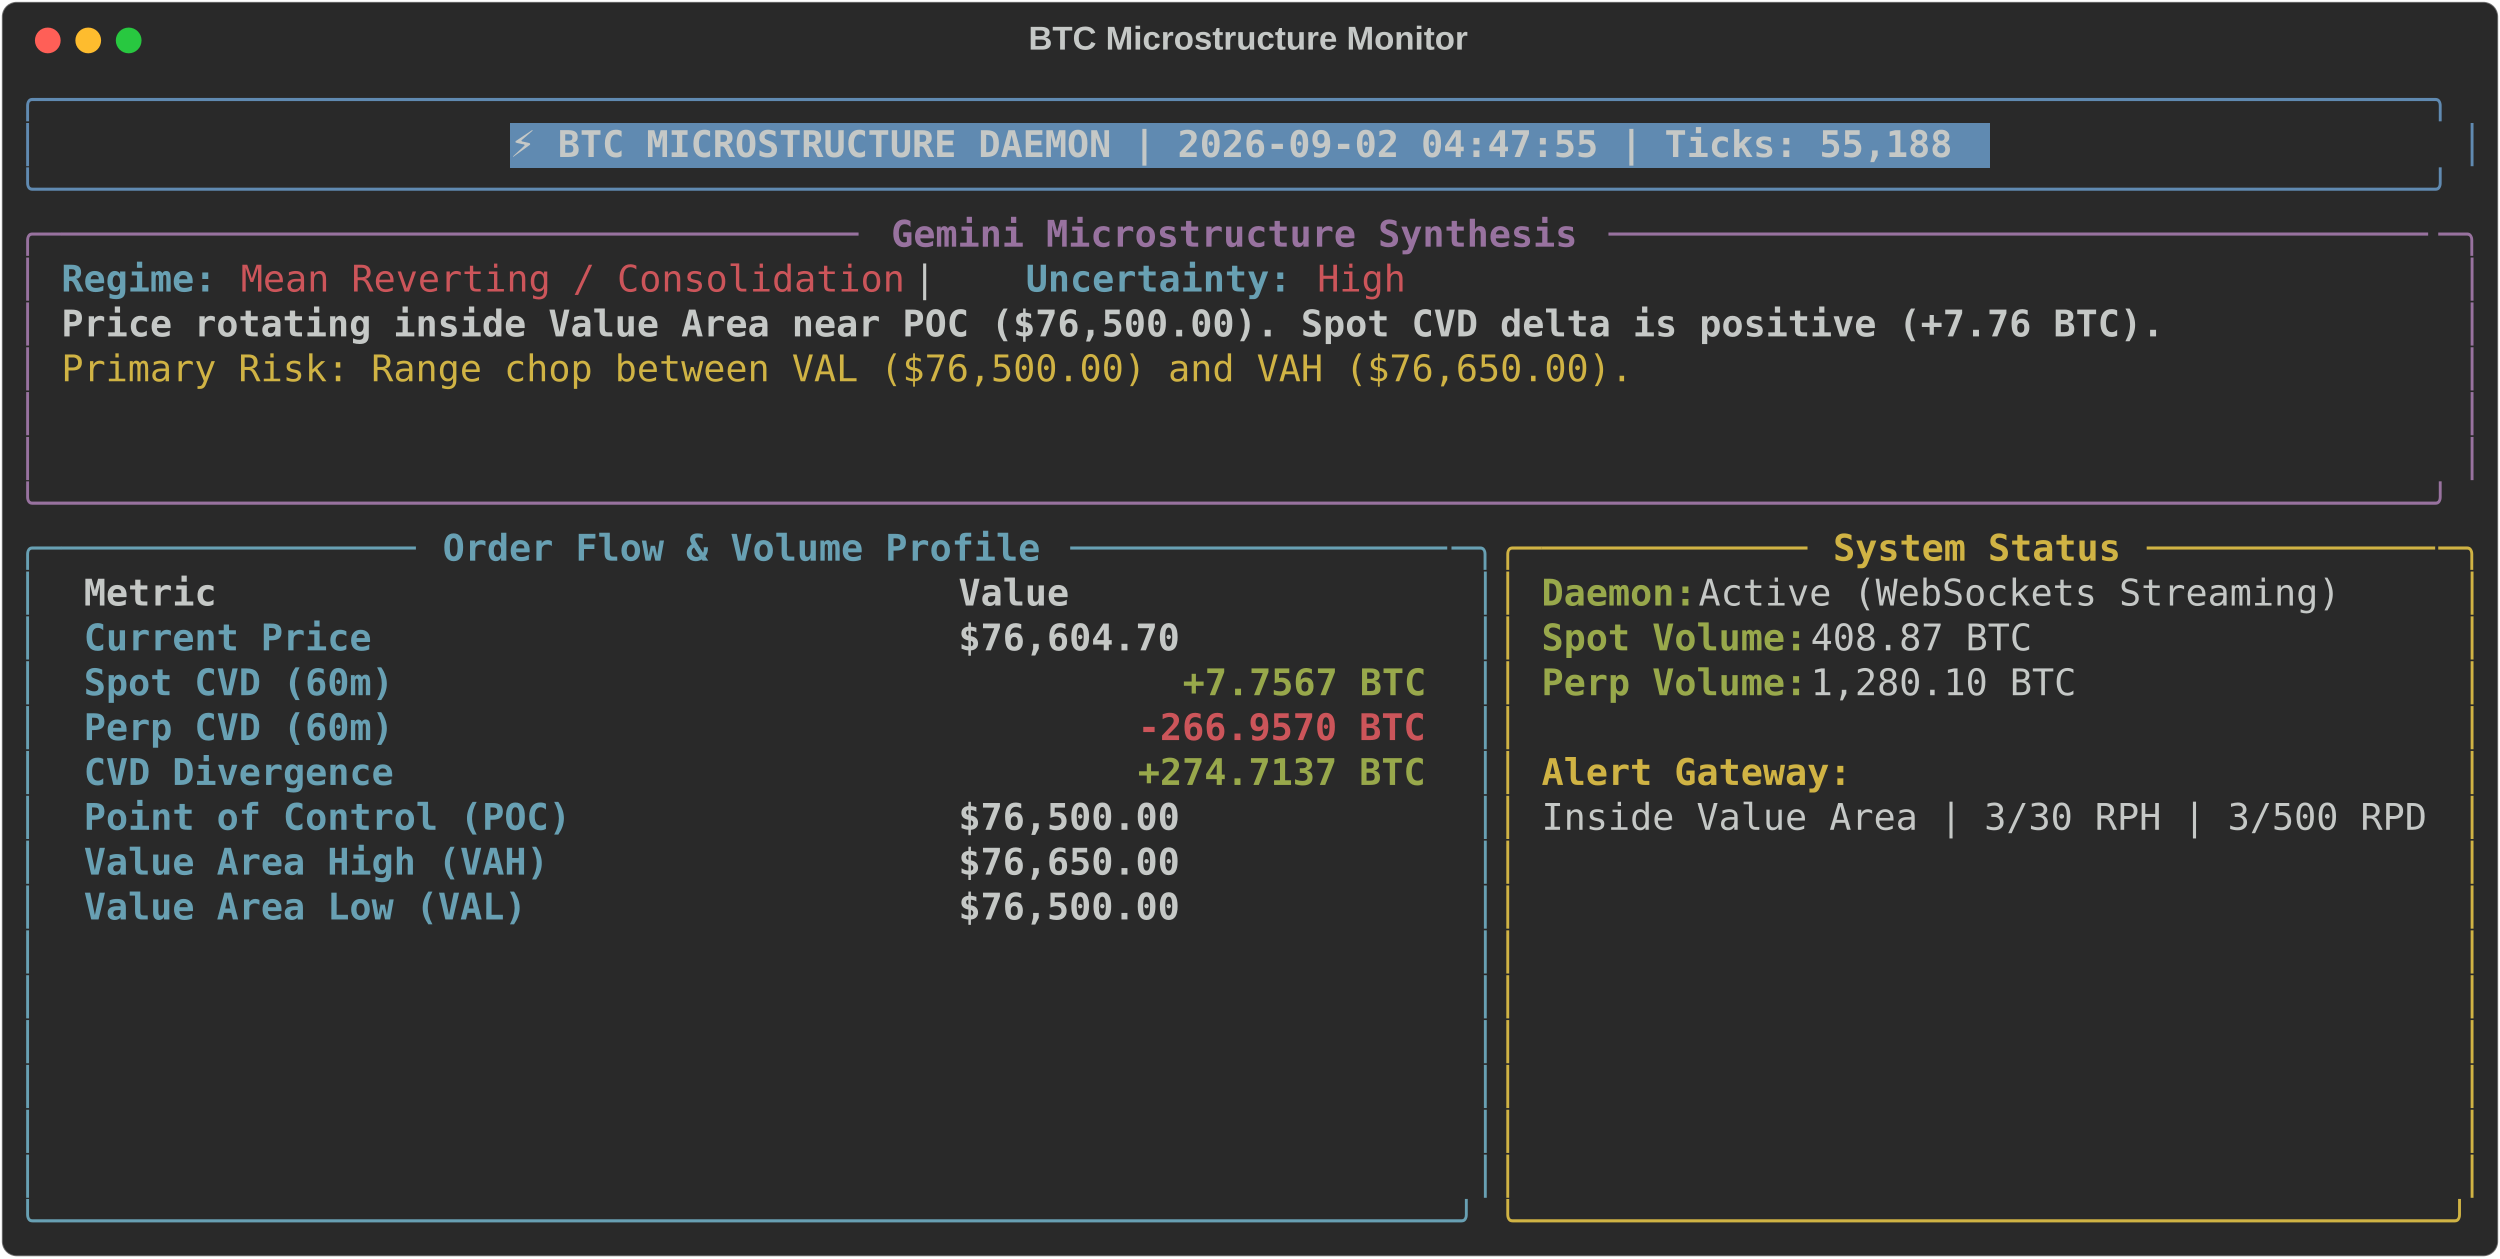
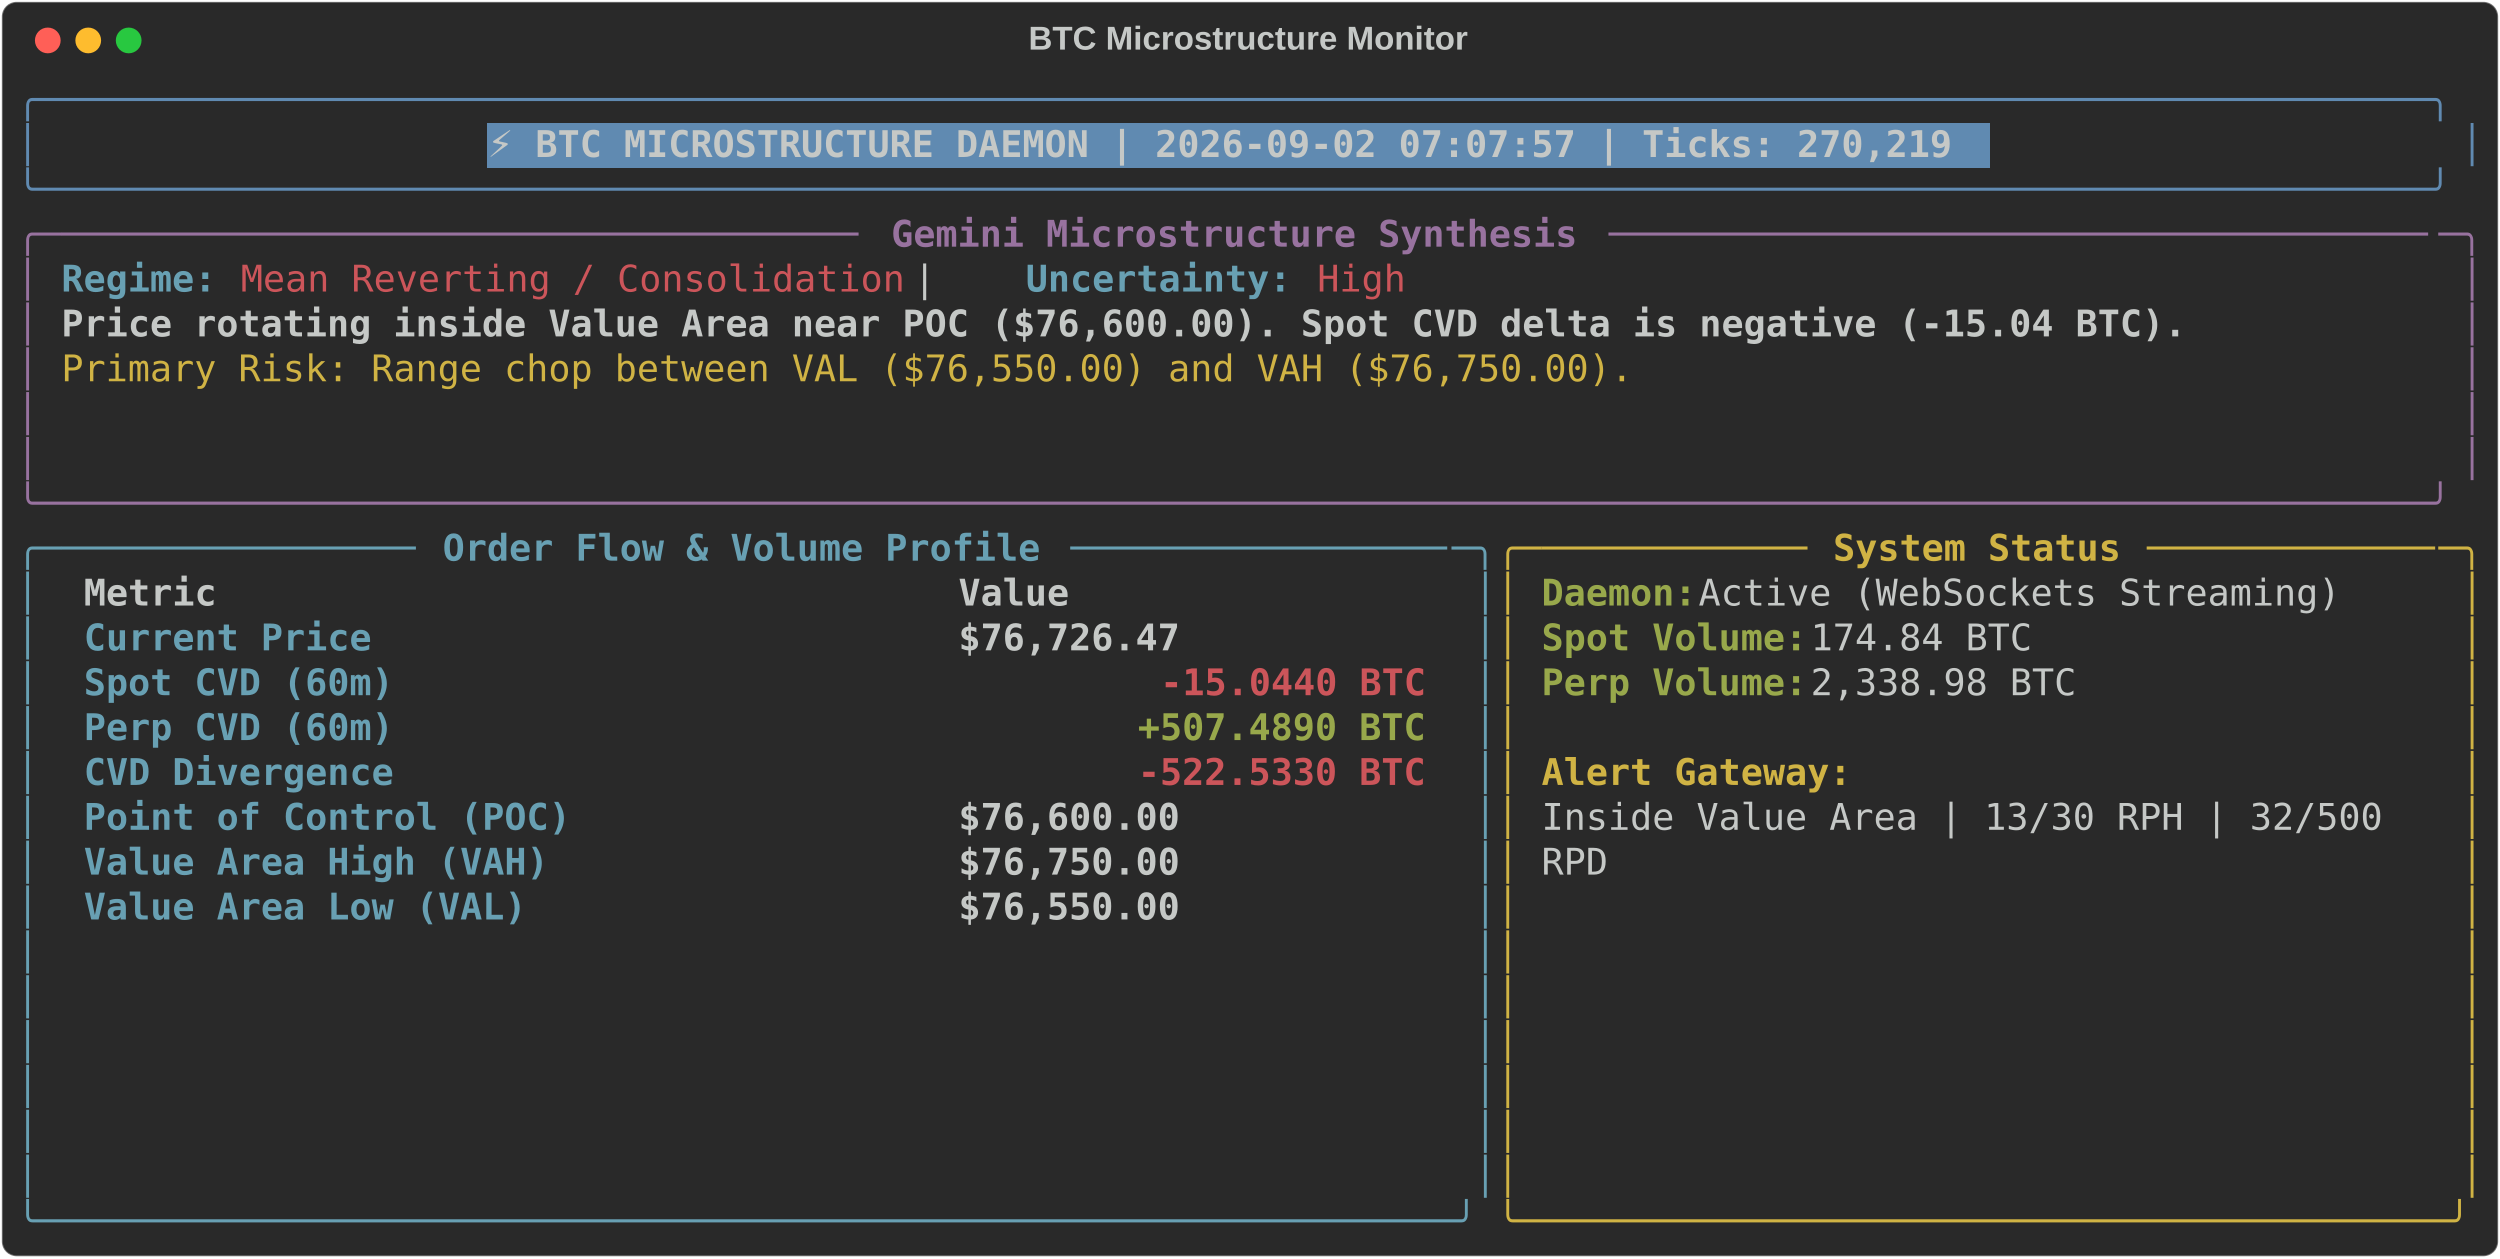
<svg xmlns="http://www.w3.org/2000/svg" class="rich-terminal" viewBox="0 0 1360 684.4">
  <style>

    @font-face {
        font-family: "Fira Code";
        src: local("FiraCode-Regular"),
                url("https://cdnjs.cloudflare.com/ajax/libs/firacode/6.2.0/woff2/FiraCode-Regular.woff2") format("woff2"),
                url("https://cdnjs.cloudflare.com/ajax/libs/firacode/6.2.0/woff/FiraCode-Regular.woff") format("woff");
        font-style: normal;
        font-weight: 400;
    }
    @font-face {
        font-family: "Fira Code";
        src: local("FiraCode-Bold"),
                url("https://cdnjs.cloudflare.com/ajax/libs/firacode/6.2.0/woff2/FiraCode-Bold.woff2") format("woff2"),
                url("https://cdnjs.cloudflare.com/ajax/libs/firacode/6.2.0/woff/FiraCode-Bold.woff") format("woff");
        font-style: bold;
        font-weight: 700;
    }

-     .terminal-3076212656-matrix {
+     .terminal-2983613259-matrix {
        font-family: Fira Code, monospace;
        font-size: 20px;
        line-height: 24.4px;
        font-variant-east-asian: full-width;
    }

-     .terminal-3076212656-title {
+     .terminal-2983613259-title {
        font-size: 18px;
        font-weight: bold;
        font-family: arial;
    }

-     .terminal-3076212656-r1 { fill: #608ab1 }
- .terminal-3076212656-r2 { fill: #c5c8c6 }
- .terminal-3076212656-r3 { fill: #c5c8c6;font-weight: bold }
- .terminal-3076212656-r4 { fill: #98729f }
- .terminal-3076212656-r5 { fill: #98729f;font-weight: bold }
- .terminal-3076212656-r6 { fill: #68a0b3;font-weight: bold }
- .terminal-3076212656-r7 { fill: #cc555a }
- .terminal-3076212656-r8 { fill: #d0b344 }
- .terminal-3076212656-r9 { fill: #68a0b3 }
- .terminal-3076212656-r10 { fill: #d0b344;font-weight: bold }
- .terminal-3076212656-r11 { fill: #98a84b;font-weight: bold }
- .terminal-3076212656-r12 { fill: #cc555a;font-weight: bold }
+     .terminal-2983613259-r1 { fill: #608ab1 }
+ .terminal-2983613259-r2 { fill: #c5c8c6 }
+ .terminal-2983613259-r3 { fill: #c5c8c6;font-weight: bold }
+ .terminal-2983613259-r4 { fill: #98729f }
+ .terminal-2983613259-r5 { fill: #98729f;font-weight: bold }
+ .terminal-2983613259-r6 { fill: #68a0b3;font-weight: bold }
+ .terminal-2983613259-r7 { fill: #cc555a }
+ .terminal-2983613259-r8 { fill: #d0b344 }
+ .terminal-2983613259-r9 { fill: #68a0b3 }
+ .terminal-2983613259-r10 { fill: #d0b344;font-weight: bold }
+ .terminal-2983613259-r11 { fill: #98a84b;font-weight: bold }
+ .terminal-2983613259-r12 { fill: #cc555a;font-weight: bold }
    </style>
  <defs>
-     <clipPath id="terminal-3076212656-clip-terminal">
+     <clipPath id="terminal-2983613259-clip-terminal">
      <rect x="0" y="0" width="1341.0" height="633.4" />
    </clipPath>
-     <clipPath id="terminal-3076212656-line-0">
+     <clipPath id="terminal-2983613259-line-0">
      <rect x="0" y="1.5" width="1342" height="24.65" />
    </clipPath>
-     <clipPath id="terminal-3076212656-line-1">
+     <clipPath id="terminal-2983613259-line-1">
      <rect x="0" y="25.9" width="1342" height="24.65" />
    </clipPath>
-     <clipPath id="terminal-3076212656-line-2">
+     <clipPath id="terminal-2983613259-line-2">
      <rect x="0" y="50.3" width="1342" height="24.65" />
    </clipPath>
-     <clipPath id="terminal-3076212656-line-3">
+     <clipPath id="terminal-2983613259-line-3">
      <rect x="0" y="74.7" width="1342" height="24.65" />
    </clipPath>
-     <clipPath id="terminal-3076212656-line-4">
+     <clipPath id="terminal-2983613259-line-4">
      <rect x="0" y="99.1" width="1342" height="24.65" />
    </clipPath>
-     <clipPath id="terminal-3076212656-line-5">
+     <clipPath id="terminal-2983613259-line-5">
      <rect x="0" y="123.5" width="1342" height="24.65" />
    </clipPath>
-     <clipPath id="terminal-3076212656-line-6">
+     <clipPath id="terminal-2983613259-line-6">
      <rect x="0" y="147.9" width="1342" height="24.65" />
    </clipPath>
-     <clipPath id="terminal-3076212656-line-7">
+     <clipPath id="terminal-2983613259-line-7">
      <rect x="0" y="172.3" width="1342" height="24.65" />
    </clipPath>
-     <clipPath id="terminal-3076212656-line-8">
+     <clipPath id="terminal-2983613259-line-8">
      <rect x="0" y="196.7" width="1342" height="24.65" />
    </clipPath>
-     <clipPath id="terminal-3076212656-line-9">
+     <clipPath id="terminal-2983613259-line-9">
      <rect x="0" y="221.1" width="1342" height="24.65" />
    </clipPath>
-     <clipPath id="terminal-3076212656-line-10">
+     <clipPath id="terminal-2983613259-line-10">
      <rect x="0" y="245.5" width="1342" height="24.65" />
    </clipPath>
-     <clipPath id="terminal-3076212656-line-11">
+     <clipPath id="terminal-2983613259-line-11">
      <rect x="0" y="269.9" width="1342" height="24.65" />
    </clipPath>
-     <clipPath id="terminal-3076212656-line-12">
+     <clipPath id="terminal-2983613259-line-12">
      <rect x="0" y="294.3" width="1342" height="24.65" />
    </clipPath>
-     <clipPath id="terminal-3076212656-line-13">
+     <clipPath id="terminal-2983613259-line-13">
      <rect x="0" y="318.7" width="1342" height="24.65" />
    </clipPath>
-     <clipPath id="terminal-3076212656-line-14">
+     <clipPath id="terminal-2983613259-line-14">
      <rect x="0" y="343.1" width="1342" height="24.65" />
    </clipPath>
-     <clipPath id="terminal-3076212656-line-15">
+     <clipPath id="terminal-2983613259-line-15">
      <rect x="0" y="367.5" width="1342" height="24.65" />
    </clipPath>
-     <clipPath id="terminal-3076212656-line-16">
+     <clipPath id="terminal-2983613259-line-16">
      <rect x="0" y="391.9" width="1342" height="24.65" />
    </clipPath>
-     <clipPath id="terminal-3076212656-line-17">
+     <clipPath id="terminal-2983613259-line-17">
      <rect x="0" y="416.3" width="1342" height="24.65" />
    </clipPath>
-     <clipPath id="terminal-3076212656-line-18">
+     <clipPath id="terminal-2983613259-line-18">
      <rect x="0" y="440.7" width="1342" height="24.65" />
    </clipPath>
-     <clipPath id="terminal-3076212656-line-19">
+     <clipPath id="terminal-2983613259-line-19">
      <rect x="0" y="465.1" width="1342" height="24.65" />
    </clipPath>
-     <clipPath id="terminal-3076212656-line-20">
+     <clipPath id="terminal-2983613259-line-20">
      <rect x="0" y="489.5" width="1342" height="24.65" />
    </clipPath>
-     <clipPath id="terminal-3076212656-line-21">
+     <clipPath id="terminal-2983613259-line-21">
      <rect x="0" y="513.9" width="1342" height="24.65" />
    </clipPath>
-     <clipPath id="terminal-3076212656-line-22">
+     <clipPath id="terminal-2983613259-line-22">
      <rect x="0" y="538.3" width="1342" height="24.65" />
    </clipPath>
-     <clipPath id="terminal-3076212656-line-23">
+     <clipPath id="terminal-2983613259-line-23">
      <rect x="0" y="562.7" width="1342" height="24.65" />
    </clipPath>
-     <clipPath id="terminal-3076212656-line-24">
+     <clipPath id="terminal-2983613259-line-24">
      <rect x="0" y="587.1" width="1342" height="24.65" />
    </clipPath>
  </defs>
  <rect fill="#292929" stroke="rgba(255,255,255,0.35)" stroke-width="1" x="1" y="1" width="1358" height="682.4" rx="8" />
-   <text class="terminal-3076212656-title" fill="#c5c8c6" text-anchor="middle" x="679" y="27">BTC Microstructure Monitor</text>
+   <text class="terminal-2983613259-title" fill="#c5c8c6" text-anchor="middle" x="679" y="27">BTC Microstructure Monitor</text>
  <g transform="translate(26,22)">
    <circle cx="0" cy="0" r="7" fill="#ff5f57" />
    <circle cx="22" cy="0" r="7" fill="#febc2e" />
    <circle cx="44" cy="0" r="7" fill="#28c840" />
  </g>
-   <g transform="translate(9, 41)" clip-path="url(#terminal-3076212656-clip-terminal)">
-     <rect fill="#608ab1" x="268.4" y="25.9" width="805.2" height="24.65" shape-rendering="crispEdges" />
-     <g class="terminal-3076212656-matrix">
-       <text class="terminal-3076212656-r1" x="0" y="20" textLength="1342" clip-path="url(#terminal-3076212656-line-0)">╭────────────────────────────────────────────────────────────────────────────────────────────────────────────╮</text>
-       <text class="terminal-3076212656-r2" x="1342" y="20" textLength="12.2" clip-path="url(#terminal-3076212656-line-0)">
- </text>
-       <text class="terminal-3076212656-r1" x="0" y="44.4" textLength="12.2" clip-path="url(#terminal-3076212656-line-1)">│</text>
-       <text class="terminal-3076212656-r3" x="268.4" y="44.4" textLength="793" clip-path="url(#terminal-3076212656-line-1)">⚡ BTC MICROSTRUCTURE DAEMON | 2026-09-02 04:47:55 | Ticks: 55,188</text>
-       <text class="terminal-3076212656-r1" x="1329.8" y="44.4" textLength="12.2" clip-path="url(#terminal-3076212656-line-1)">│</text>
-       <text class="terminal-3076212656-r2" x="1342" y="44.4" textLength="12.2" clip-path="url(#terminal-3076212656-line-1)">
- </text>
-       <text class="terminal-3076212656-r1" x="0" y="68.8" textLength="1342" clip-path="url(#terminal-3076212656-line-2)">╰────────────────────────────────────────────────────────────────────────────────────────────────────────────╯</text>
-       <text class="terminal-3076212656-r2" x="1342" y="68.8" textLength="12.2" clip-path="url(#terminal-3076212656-line-2)">
- </text>
-       <text class="terminal-3076212656-r4" x="0" y="93.2" textLength="24.4" clip-path="url(#terminal-3076212656-line-3)">╭─</text>
-       <text class="terminal-3076212656-r4" x="24.4" y="93.2" textLength="439.2" clip-path="url(#terminal-3076212656-line-3)">────────────────────────────────────</text>
-       <text class="terminal-3076212656-r5" x="475.8" y="93.2" textLength="378.2" clip-path="url(#terminal-3076212656-line-3)">Gemini Microstructure Synthesis</text>
-       <text class="terminal-3076212656-r4" x="866.2" y="93.2" textLength="451.4" clip-path="url(#terminal-3076212656-line-3)">─────────────────────────────────────</text>
-       <text class="terminal-3076212656-r4" x="1317.6" y="93.2" textLength="24.4" clip-path="url(#terminal-3076212656-line-3)">─╮</text>
-       <text class="terminal-3076212656-r2" x="1342" y="93.2" textLength="12.2" clip-path="url(#terminal-3076212656-line-3)">
- </text>
-       <text class="terminal-3076212656-r4" x="0" y="117.6" textLength="12.2" clip-path="url(#terminal-3076212656-line-4)">│</text>
-       <text class="terminal-3076212656-r6" x="24.4" y="117.6" textLength="85.4" clip-path="url(#terminal-3076212656-line-4)">Regime:</text>
-       <text class="terminal-3076212656-r7" x="122" y="117.6" textLength="366" clip-path="url(#terminal-3076212656-line-4)">Mean Reverting / Consolidation</text>
-       <text class="terminal-3076212656-r2" x="488" y="117.6" textLength="61" clip-path="url(#terminal-3076212656-line-4)">  |  </text>
-       <text class="terminal-3076212656-r6" x="549" y="117.6" textLength="146.4" clip-path="url(#terminal-3076212656-line-4)">Uncertainty:</text>
-       <text class="terminal-3076212656-r7" x="707.6" y="117.6" textLength="48.8" clip-path="url(#terminal-3076212656-line-4)">High</text>
-       <text class="terminal-3076212656-r4" x="1329.8" y="117.6" textLength="12.2" clip-path="url(#terminal-3076212656-line-4)">│</text>
-       <text class="terminal-3076212656-r2" x="1342" y="117.6" textLength="12.2" clip-path="url(#terminal-3076212656-line-4)">
- </text>
-       <text class="terminal-3076212656-r4" x="0" y="142" textLength="12.2" clip-path="url(#terminal-3076212656-line-5)">│</text>
-       <text class="terminal-3076212656-r3" x="24.4" y="142" textLength="1159" clip-path="url(#terminal-3076212656-line-5)">Price rotating inside Value Area near POC ($76,500.00). Spot CVD delta is positive (+7.76 BTC).</text>
-       <text class="terminal-3076212656-r4" x="1329.8" y="142" textLength="12.2" clip-path="url(#terminal-3076212656-line-5)">│</text>
-       <text class="terminal-3076212656-r2" x="1342" y="142" textLength="12.2" clip-path="url(#terminal-3076212656-line-5)">
- </text>
-       <text class="terminal-3076212656-r4" x="0" y="166.4" textLength="12.2" clip-path="url(#terminal-3076212656-line-6)">│</text>
-       <text class="terminal-3076212656-r8" x="24.4" y="166.4" textLength="866.2" clip-path="url(#terminal-3076212656-line-6)">Primary Risk: Range chop between VAL ($76,500.00) and VAH ($76,650.00).</text>
-       <text class="terminal-3076212656-r4" x="1329.8" y="166.4" textLength="12.2" clip-path="url(#terminal-3076212656-line-6)">│</text>
-       <text class="terminal-3076212656-r2" x="1342" y="166.4" textLength="12.2" clip-path="url(#terminal-3076212656-line-6)">
- </text>
-       <text class="terminal-3076212656-r4" x="0" y="190.8" textLength="12.2" clip-path="url(#terminal-3076212656-line-7)">│</text>
-       <text class="terminal-3076212656-r4" x="1329.8" y="190.8" textLength="12.2" clip-path="url(#terminal-3076212656-line-7)">│</text>
-       <text class="terminal-3076212656-r2" x="1342" y="190.8" textLength="12.2" clip-path="url(#terminal-3076212656-line-7)">
- </text>
-       <text class="terminal-3076212656-r4" x="0" y="215.2" textLength="12.2" clip-path="url(#terminal-3076212656-line-8)">│</text>
-       <text class="terminal-3076212656-r4" x="1329.8" y="215.2" textLength="12.2" clip-path="url(#terminal-3076212656-line-8)">│</text>
-       <text class="terminal-3076212656-r2" x="1342" y="215.2" textLength="12.2" clip-path="url(#terminal-3076212656-line-8)">
- </text>
-       <text class="terminal-3076212656-r4" x="0" y="239.6" textLength="1342" clip-path="url(#terminal-3076212656-line-9)">╰────────────────────────────────────────────────────────────────────────────────────────────────────────────╯</text>
-       <text class="terminal-3076212656-r2" x="1342" y="239.6" textLength="12.2" clip-path="url(#terminal-3076212656-line-9)">
- </text>
-       <text class="terminal-3076212656-r9" x="0" y="264" textLength="24.4" clip-path="url(#terminal-3076212656-line-10)">╭─</text>
-       <text class="terminal-3076212656-r9" x="24.4" y="264" textLength="195.2" clip-path="url(#terminal-3076212656-line-10)">────────────────</text>
-       <text class="terminal-3076212656-r6" x="231.8" y="264" textLength="329.4" clip-path="url(#terminal-3076212656-line-10)">Order Flow &amp; Volume Profile</text>
-       <text class="terminal-3076212656-r9" x="573.4" y="264" textLength="207.4" clip-path="url(#terminal-3076212656-line-10)">─────────────────</text>
-       <text class="terminal-3076212656-r9" x="780.8" y="264" textLength="24.4" clip-path="url(#terminal-3076212656-line-10)">─╮</text>
-       <text class="terminal-3076212656-r8" x="805.2" y="264" textLength="24.4" clip-path="url(#terminal-3076212656-line-10)">╭─</text>
-       <text class="terminal-3076212656-r8" x="829.6" y="264" textLength="146.4" clip-path="url(#terminal-3076212656-line-10)">────────────</text>
-       <text class="terminal-3076212656-r10" x="988.2" y="264" textLength="158.6" clip-path="url(#terminal-3076212656-line-10)">System Status</text>
-       <text class="terminal-3076212656-r8" x="1159" y="264" textLength="158.6" clip-path="url(#terminal-3076212656-line-10)">─────────────</text>
-       <text class="terminal-3076212656-r8" x="1317.6" y="264" textLength="24.4" clip-path="url(#terminal-3076212656-line-10)">─╮</text>
-       <text class="terminal-3076212656-r2" x="1342" y="264" textLength="12.2" clip-path="url(#terminal-3076212656-line-10)">
- </text>
-       <text class="terminal-3076212656-r9" x="0" y="288.4" textLength="12.2" clip-path="url(#terminal-3076212656-line-11)">│</text>
-       <text class="terminal-3076212656-r3" x="36.6" y="288.4" textLength="451.4" clip-path="url(#terminal-3076212656-line-11)">Metric                               </text>
-       <text class="terminal-3076212656-r3" x="512.4" y="288.4" textLength="256.2" clip-path="url(#terminal-3076212656-line-11)">                Value</text>
-       <text class="terminal-3076212656-r9" x="793" y="288.4" textLength="12.2" clip-path="url(#terminal-3076212656-line-11)">│</text>
-       <text class="terminal-3076212656-r8" x="805.2" y="288.4" textLength="12.2" clip-path="url(#terminal-3076212656-line-11)">│</text>
-       <text class="terminal-3076212656-r11" x="829.6" y="288.4" textLength="85.4" clip-path="url(#terminal-3076212656-line-11)">Daemon:</text>
-       <text class="terminal-3076212656-r2" x="915" y="288.4" textLength="366" clip-path="url(#terminal-3076212656-line-11)"> Active (WebSockets Streaming)</text>
-       <text class="terminal-3076212656-r8" x="1329.8" y="288.4" textLength="12.2" clip-path="url(#terminal-3076212656-line-11)">│</text>
-       <text class="terminal-3076212656-r2" x="1342" y="288.4" textLength="12.2" clip-path="url(#terminal-3076212656-line-11)">
- </text>
-       <text class="terminal-3076212656-r9" x="0" y="312.8" textLength="12.2" clip-path="url(#terminal-3076212656-line-12)">│</text>
-       <text class="terminal-3076212656-r6" x="36.6" y="312.8" textLength="451.4" clip-path="url(#terminal-3076212656-line-12)">Current Price                        </text>
-       <text class="terminal-3076212656-r3" x="512.4" y="312.8" textLength="256.2" clip-path="url(#terminal-3076212656-line-12)">           $76,604.70</text>
-       <text class="terminal-3076212656-r9" x="793" y="312.8" textLength="12.2" clip-path="url(#terminal-3076212656-line-12)">│</text>
-       <text class="terminal-3076212656-r8" x="805.2" y="312.8" textLength="12.2" clip-path="url(#terminal-3076212656-line-12)">│</text>
-       <text class="terminal-3076212656-r11" x="829.6" y="312.8" textLength="146.4" clip-path="url(#terminal-3076212656-line-12)">Spot Volume:</text>
-       <text class="terminal-3076212656-r2" x="976" y="312.8" textLength="134.2" clip-path="url(#terminal-3076212656-line-12)"> 408.87 BTC</text>
-       <text class="terminal-3076212656-r8" x="1329.8" y="312.8" textLength="12.2" clip-path="url(#terminal-3076212656-line-12)">│</text>
-       <text class="terminal-3076212656-r2" x="1342" y="312.8" textLength="12.2" clip-path="url(#terminal-3076212656-line-12)">
- </text>
-       <text class="terminal-3076212656-r9" x="0" y="337.2" textLength="12.2" clip-path="url(#terminal-3076212656-line-13)">│</text>
-       <text class="terminal-3076212656-r6" x="36.6" y="337.2" textLength="451.4" clip-path="url(#terminal-3076212656-line-13)">Spot CVD (60m)                       </text>
-       <text class="terminal-3076212656-r11" x="634.4" y="337.2" textLength="134.2" clip-path="url(#terminal-3076212656-line-13)">+7.7567 BTC</text>
-       <text class="terminal-3076212656-r9" x="793" y="337.2" textLength="12.2" clip-path="url(#terminal-3076212656-line-13)">│</text>
-       <text class="terminal-3076212656-r8" x="805.2" y="337.2" textLength="12.2" clip-path="url(#terminal-3076212656-line-13)">│</text>
-       <text class="terminal-3076212656-r11" x="829.6" y="337.2" textLength="146.4" clip-path="url(#terminal-3076212656-line-13)">Perp Volume:</text>
-       <text class="terminal-3076212656-r2" x="976" y="337.2" textLength="158.6" clip-path="url(#terminal-3076212656-line-13)"> 1,280.10 BTC</text>
-       <text class="terminal-3076212656-r8" x="1329.8" y="337.2" textLength="12.2" clip-path="url(#terminal-3076212656-line-13)">│</text>
-       <text class="terminal-3076212656-r2" x="1342" y="337.2" textLength="12.2" clip-path="url(#terminal-3076212656-line-13)">
- </text>
-       <text class="terminal-3076212656-r9" x="0" y="361.6" textLength="12.2" clip-path="url(#terminal-3076212656-line-14)">│</text>
-       <text class="terminal-3076212656-r6" x="36.6" y="361.6" textLength="451.4" clip-path="url(#terminal-3076212656-line-14)">Perp CVD (60m)                       </text>
-       <text class="terminal-3076212656-r12" x="610" y="361.6" textLength="158.6" clip-path="url(#terminal-3076212656-line-14)">-266.9570 BTC</text>
-       <text class="terminal-3076212656-r9" x="793" y="361.6" textLength="12.2" clip-path="url(#terminal-3076212656-line-14)">│</text>
-       <text class="terminal-3076212656-r8" x="805.2" y="361.6" textLength="12.2" clip-path="url(#terminal-3076212656-line-14)">│</text>
-       <text class="terminal-3076212656-r8" x="1329.8" y="361.6" textLength="12.2" clip-path="url(#terminal-3076212656-line-14)">│</text>
-       <text class="terminal-3076212656-r2" x="1342" y="361.6" textLength="12.2" clip-path="url(#terminal-3076212656-line-14)">
- </text>
-       <text class="terminal-3076212656-r9" x="0" y="386" textLength="12.2" clip-path="url(#terminal-3076212656-line-15)">│</text>
-       <text class="terminal-3076212656-r6" x="36.6" y="386" textLength="451.4" clip-path="url(#terminal-3076212656-line-15)">CVD Divergence                       </text>
-       <text class="terminal-3076212656-r11" x="610" y="386" textLength="158.6" clip-path="url(#terminal-3076212656-line-15)">+274.7137 BTC</text>
-       <text class="terminal-3076212656-r9" x="793" y="386" textLength="12.2" clip-path="url(#terminal-3076212656-line-15)">│</text>
-       <text class="terminal-3076212656-r8" x="805.2" y="386" textLength="12.2" clip-path="url(#terminal-3076212656-line-15)">│</text>
-       <text class="terminal-3076212656-r10" x="829.6" y="386" textLength="170.8" clip-path="url(#terminal-3076212656-line-15)">Alert Gateway:</text>
-       <text class="terminal-3076212656-r8" x="1329.8" y="386" textLength="12.2" clip-path="url(#terminal-3076212656-line-15)">│</text>
-       <text class="terminal-3076212656-r2" x="1342" y="386" textLength="12.2" clip-path="url(#terminal-3076212656-line-15)">
- </text>
-       <text class="terminal-3076212656-r9" x="0" y="410.4" textLength="12.2" clip-path="url(#terminal-3076212656-line-16)">│</text>
-       <text class="terminal-3076212656-r6" x="36.6" y="410.4" textLength="451.4" clip-path="url(#terminal-3076212656-line-16)">Point of Control (POC)               </text>
-       <text class="terminal-3076212656-r3" x="512.4" y="410.4" textLength="256.2" clip-path="url(#terminal-3076212656-line-16)">           $76,500.00</text>
-       <text class="terminal-3076212656-r9" x="793" y="410.4" textLength="12.2" clip-path="url(#terminal-3076212656-line-16)">│</text>
-       <text class="terminal-3076212656-r8" x="805.2" y="410.4" textLength="12.2" clip-path="url(#terminal-3076212656-line-16)">│</text>
-       <text class="terminal-3076212656-r2" x="829.6" y="410.4" textLength="488" clip-path="url(#terminal-3076212656-line-16)">Inside Value Area | 3/30 RPH | 3/500 RPD</text>
-       <text class="terminal-3076212656-r8" x="1329.8" y="410.4" textLength="12.2" clip-path="url(#terminal-3076212656-line-16)">│</text>
-       <text class="terminal-3076212656-r2" x="1342" y="410.4" textLength="12.2" clip-path="url(#terminal-3076212656-line-16)">
- </text>
-       <text class="terminal-3076212656-r9" x="0" y="434.8" textLength="12.2" clip-path="url(#terminal-3076212656-line-17)">│</text>
-       <text class="terminal-3076212656-r6" x="36.6" y="434.8" textLength="451.4" clip-path="url(#terminal-3076212656-line-17)">Value Area High (VAH)                </text>
-       <text class="terminal-3076212656-r3" x="512.4" y="434.8" textLength="256.2" clip-path="url(#terminal-3076212656-line-17)">           $76,650.00</text>
-       <text class="terminal-3076212656-r9" x="793" y="434.8" textLength="12.2" clip-path="url(#terminal-3076212656-line-17)">│</text>
-       <text class="terminal-3076212656-r8" x="805.2" y="434.8" textLength="12.2" clip-path="url(#terminal-3076212656-line-17)">│</text>
-       <text class="terminal-3076212656-r8" x="1329.8" y="434.8" textLength="12.2" clip-path="url(#terminal-3076212656-line-17)">│</text>
-       <text class="terminal-3076212656-r2" x="1342" y="434.8" textLength="12.2" clip-path="url(#terminal-3076212656-line-17)">
- </text>
-       <text class="terminal-3076212656-r9" x="0" y="459.2" textLength="12.2" clip-path="url(#terminal-3076212656-line-18)">│</text>
-       <text class="terminal-3076212656-r6" x="36.6" y="459.2" textLength="451.4" clip-path="url(#terminal-3076212656-line-18)">Value Area Low (VAL)                 </text>
-       <text class="terminal-3076212656-r3" x="512.4" y="459.2" textLength="256.2" clip-path="url(#terminal-3076212656-line-18)">           $76,500.00</text>
-       <text class="terminal-3076212656-r9" x="793" y="459.2" textLength="12.2" clip-path="url(#terminal-3076212656-line-18)">│</text>
-       <text class="terminal-3076212656-r8" x="805.2" y="459.2" textLength="12.2" clip-path="url(#terminal-3076212656-line-18)">│</text>
-       <text class="terminal-3076212656-r8" x="1329.8" y="459.2" textLength="12.2" clip-path="url(#terminal-3076212656-line-18)">│</text>
-       <text class="terminal-3076212656-r2" x="1342" y="459.2" textLength="12.2" clip-path="url(#terminal-3076212656-line-18)">
- </text>
-       <text class="terminal-3076212656-r9" x="0" y="483.6" textLength="12.2" clip-path="url(#terminal-3076212656-line-19)">│</text>
-       <text class="terminal-3076212656-r9" x="793" y="483.6" textLength="12.2" clip-path="url(#terminal-3076212656-line-19)">│</text>
-       <text class="terminal-3076212656-r8" x="805.2" y="483.6" textLength="12.2" clip-path="url(#terminal-3076212656-line-19)">│</text>
-       <text class="terminal-3076212656-r8" x="1329.8" y="483.6" textLength="12.2" clip-path="url(#terminal-3076212656-line-19)">│</text>
-       <text class="terminal-3076212656-r2" x="1342" y="483.6" textLength="12.2" clip-path="url(#terminal-3076212656-line-19)">
- </text>
-       <text class="terminal-3076212656-r9" x="0" y="508" textLength="12.2" clip-path="url(#terminal-3076212656-line-20)">│</text>
-       <text class="terminal-3076212656-r9" x="793" y="508" textLength="12.2" clip-path="url(#terminal-3076212656-line-20)">│</text>
-       <text class="terminal-3076212656-r8" x="805.2" y="508" textLength="12.2" clip-path="url(#terminal-3076212656-line-20)">│</text>
-       <text class="terminal-3076212656-r8" x="1329.8" y="508" textLength="12.2" clip-path="url(#terminal-3076212656-line-20)">│</text>
-       <text class="terminal-3076212656-r2" x="1342" y="508" textLength="12.2" clip-path="url(#terminal-3076212656-line-20)">
- </text>
-       <text class="terminal-3076212656-r9" x="0" y="532.4" textLength="12.2" clip-path="url(#terminal-3076212656-line-21)">│</text>
-       <text class="terminal-3076212656-r9" x="793" y="532.4" textLength="12.2" clip-path="url(#terminal-3076212656-line-21)">│</text>
-       <text class="terminal-3076212656-r8" x="805.2" y="532.4" textLength="12.2" clip-path="url(#terminal-3076212656-line-21)">│</text>
-       <text class="terminal-3076212656-r8" x="1329.8" y="532.4" textLength="12.2" clip-path="url(#terminal-3076212656-line-21)">│</text>
-       <text class="terminal-3076212656-r2" x="1342" y="532.4" textLength="12.2" clip-path="url(#terminal-3076212656-line-21)">
- </text>
-       <text class="terminal-3076212656-r9" x="0" y="556.8" textLength="12.2" clip-path="url(#terminal-3076212656-line-22)">│</text>
-       <text class="terminal-3076212656-r9" x="793" y="556.8" textLength="12.2" clip-path="url(#terminal-3076212656-line-22)">│</text>
-       <text class="terminal-3076212656-r8" x="805.2" y="556.8" textLength="12.2" clip-path="url(#terminal-3076212656-line-22)">│</text>
-       <text class="terminal-3076212656-r8" x="1329.8" y="556.8" textLength="12.2" clip-path="url(#terminal-3076212656-line-22)">│</text>
-       <text class="terminal-3076212656-r2" x="1342" y="556.8" textLength="12.2" clip-path="url(#terminal-3076212656-line-22)">
- </text>
-       <text class="terminal-3076212656-r9" x="0" y="581.2" textLength="12.2" clip-path="url(#terminal-3076212656-line-23)">│</text>
-       <text class="terminal-3076212656-r9" x="793" y="581.2" textLength="12.2" clip-path="url(#terminal-3076212656-line-23)">│</text>
-       <text class="terminal-3076212656-r8" x="805.2" y="581.2" textLength="12.2" clip-path="url(#terminal-3076212656-line-23)">│</text>
-       <text class="terminal-3076212656-r8" x="1329.8" y="581.2" textLength="12.2" clip-path="url(#terminal-3076212656-line-23)">│</text>
-       <text class="terminal-3076212656-r2" x="1342" y="581.2" textLength="12.2" clip-path="url(#terminal-3076212656-line-23)">
- </text>
-       <text class="terminal-3076212656-r9" x="0" y="605.6" textLength="12.2" clip-path="url(#terminal-3076212656-line-24)">│</text>
-       <text class="terminal-3076212656-r9" x="793" y="605.6" textLength="12.2" clip-path="url(#terminal-3076212656-line-24)">│</text>
-       <text class="terminal-3076212656-r8" x="805.2" y="605.6" textLength="12.2" clip-path="url(#terminal-3076212656-line-24)">│</text>
-       <text class="terminal-3076212656-r8" x="1329.8" y="605.6" textLength="12.2" clip-path="url(#terminal-3076212656-line-24)">│</text>
-       <text class="terminal-3076212656-r2" x="1342" y="605.6" textLength="12.2" clip-path="url(#terminal-3076212656-line-24)">
- </text>
-       <text class="terminal-3076212656-r9" x="0" y="630" textLength="805.2" clip-path="url(#terminal-3076212656-line-25)">╰────────────────────────────────────────────────────────────────╯</text>
-       <text class="terminal-3076212656-r8" x="805.2" y="630" textLength="536.8" clip-path="url(#terminal-3076212656-line-25)">╰──────────────────────────────────────────╯</text>
-       <text class="terminal-3076212656-r2" x="1342" y="630" textLength="12.2" clip-path="url(#terminal-3076212656-line-25)">
+   <g transform="translate(9, 41)" clip-path="url(#terminal-2983613259-clip-terminal)">
+     <rect fill="#608ab1" x="256.2" y="25.9" width="817.4" height="24.65" shape-rendering="crispEdges" />
+     <g class="terminal-2983613259-matrix">
+       <text class="terminal-2983613259-r1" x="0" y="20" textLength="1342" clip-path="url(#terminal-2983613259-line-0)">╭────────────────────────────────────────────────────────────────────────────────────────────────────────────╮</text>
+       <text class="terminal-2983613259-r2" x="1342" y="20" textLength="12.2" clip-path="url(#terminal-2983613259-line-0)">
+ </text>
+       <text class="terminal-2983613259-r1" x="0" y="44.4" textLength="12.2" clip-path="url(#terminal-2983613259-line-1)">│</text>
+       <text class="terminal-2983613259-r3" x="256.2" y="44.4" textLength="805.2" clip-path="url(#terminal-2983613259-line-1)">⚡ BTC MICROSTRUCTURE DAEMON | 2026-09-02 07:07:57 | Ticks: 270,219</text>
+       <text class="terminal-2983613259-r1" x="1329.8" y="44.4" textLength="12.2" clip-path="url(#terminal-2983613259-line-1)">│</text>
+       <text class="terminal-2983613259-r2" x="1342" y="44.4" textLength="12.2" clip-path="url(#terminal-2983613259-line-1)">
+ </text>
+       <text class="terminal-2983613259-r1" x="0" y="68.8" textLength="1342" clip-path="url(#terminal-2983613259-line-2)">╰────────────────────────────────────────────────────────────────────────────────────────────────────────────╯</text>
+       <text class="terminal-2983613259-r2" x="1342" y="68.8" textLength="12.2" clip-path="url(#terminal-2983613259-line-2)">
+ </text>
+       <text class="terminal-2983613259-r4" x="0" y="93.2" textLength="24.4" clip-path="url(#terminal-2983613259-line-3)">╭─</text>
+       <text class="terminal-2983613259-r4" x="24.4" y="93.2" textLength="439.2" clip-path="url(#terminal-2983613259-line-3)">────────────────────────────────────</text>
+       <text class="terminal-2983613259-r5" x="475.8" y="93.2" textLength="378.2" clip-path="url(#terminal-2983613259-line-3)">Gemini Microstructure Synthesis</text>
+       <text class="terminal-2983613259-r4" x="866.2" y="93.2" textLength="451.4" clip-path="url(#terminal-2983613259-line-3)">─────────────────────────────────────</text>
+       <text class="terminal-2983613259-r4" x="1317.6" y="93.2" textLength="24.4" clip-path="url(#terminal-2983613259-line-3)">─╮</text>
+       <text class="terminal-2983613259-r2" x="1342" y="93.2" textLength="12.2" clip-path="url(#terminal-2983613259-line-3)">
+ </text>
+       <text class="terminal-2983613259-r4" x="0" y="117.6" textLength="12.2" clip-path="url(#terminal-2983613259-line-4)">│</text>
+       <text class="terminal-2983613259-r6" x="24.4" y="117.6" textLength="85.4" clip-path="url(#terminal-2983613259-line-4)">Regime:</text>
+       <text class="terminal-2983613259-r7" x="122" y="117.6" textLength="366" clip-path="url(#terminal-2983613259-line-4)">Mean Reverting / Consolidation</text>
+       <text class="terminal-2983613259-r2" x="488" y="117.6" textLength="61" clip-path="url(#terminal-2983613259-line-4)">  |  </text>
+       <text class="terminal-2983613259-r6" x="549" y="117.6" textLength="146.4" clip-path="url(#terminal-2983613259-line-4)">Uncertainty:</text>
+       <text class="terminal-2983613259-r7" x="707.6" y="117.6" textLength="48.8" clip-path="url(#terminal-2983613259-line-4)">High</text>
+       <text class="terminal-2983613259-r4" x="1329.8" y="117.6" textLength="12.2" clip-path="url(#terminal-2983613259-line-4)">│</text>
+       <text class="terminal-2983613259-r2" x="1342" y="117.6" textLength="12.2" clip-path="url(#terminal-2983613259-line-4)">
+ </text>
+       <text class="terminal-2983613259-r4" x="0" y="142" textLength="12.2" clip-path="url(#terminal-2983613259-line-5)">│</text>
+       <text class="terminal-2983613259-r3" x="24.4" y="142" textLength="1171.2" clip-path="url(#terminal-2983613259-line-5)">Price rotating inside Value Area near POC ($76,600.00). Spot CVD delta is negative (-15.04 BTC).</text>
+       <text class="terminal-2983613259-r4" x="1329.8" y="142" textLength="12.2" clip-path="url(#terminal-2983613259-line-5)">│</text>
+       <text class="terminal-2983613259-r2" x="1342" y="142" textLength="12.2" clip-path="url(#terminal-2983613259-line-5)">
+ </text>
+       <text class="terminal-2983613259-r4" x="0" y="166.4" textLength="12.2" clip-path="url(#terminal-2983613259-line-6)">│</text>
+       <text class="terminal-2983613259-r8" x="24.4" y="166.4" textLength="866.2" clip-path="url(#terminal-2983613259-line-6)">Primary Risk: Range chop between VAL ($76,550.00) and VAH ($76,750.00).</text>
+       <text class="terminal-2983613259-r4" x="1329.8" y="166.4" textLength="12.2" clip-path="url(#terminal-2983613259-line-6)">│</text>
+       <text class="terminal-2983613259-r2" x="1342" y="166.4" textLength="12.2" clip-path="url(#terminal-2983613259-line-6)">
+ </text>
+       <text class="terminal-2983613259-r4" x="0" y="190.8" textLength="12.2" clip-path="url(#terminal-2983613259-line-7)">│</text>
+       <text class="terminal-2983613259-r4" x="1329.8" y="190.8" textLength="12.2" clip-path="url(#terminal-2983613259-line-7)">│</text>
+       <text class="terminal-2983613259-r2" x="1342" y="190.8" textLength="12.2" clip-path="url(#terminal-2983613259-line-7)">
+ </text>
+       <text class="terminal-2983613259-r4" x="0" y="215.2" textLength="12.2" clip-path="url(#terminal-2983613259-line-8)">│</text>
+       <text class="terminal-2983613259-r4" x="1329.8" y="215.2" textLength="12.2" clip-path="url(#terminal-2983613259-line-8)">│</text>
+       <text class="terminal-2983613259-r2" x="1342" y="215.2" textLength="12.2" clip-path="url(#terminal-2983613259-line-8)">
+ </text>
+       <text class="terminal-2983613259-r4" x="0" y="239.6" textLength="1342" clip-path="url(#terminal-2983613259-line-9)">╰────────────────────────────────────────────────────────────────────────────────────────────────────────────╯</text>
+       <text class="terminal-2983613259-r2" x="1342" y="239.6" textLength="12.2" clip-path="url(#terminal-2983613259-line-9)">
+ </text>
+       <text class="terminal-2983613259-r9" x="0" y="264" textLength="24.4" clip-path="url(#terminal-2983613259-line-10)">╭─</text>
+       <text class="terminal-2983613259-r9" x="24.4" y="264" textLength="195.2" clip-path="url(#terminal-2983613259-line-10)">────────────────</text>
+       <text class="terminal-2983613259-r6" x="231.8" y="264" textLength="329.4" clip-path="url(#terminal-2983613259-line-10)">Order Flow &amp; Volume Profile</text>
+       <text class="terminal-2983613259-r9" x="573.4" y="264" textLength="207.4" clip-path="url(#terminal-2983613259-line-10)">─────────────────</text>
+       <text class="terminal-2983613259-r9" x="780.8" y="264" textLength="24.4" clip-path="url(#terminal-2983613259-line-10)">─╮</text>
+       <text class="terminal-2983613259-r8" x="805.2" y="264" textLength="24.4" clip-path="url(#terminal-2983613259-line-10)">╭─</text>
+       <text class="terminal-2983613259-r8" x="829.6" y="264" textLength="146.4" clip-path="url(#terminal-2983613259-line-10)">────────────</text>
+       <text class="terminal-2983613259-r10" x="988.2" y="264" textLength="158.6" clip-path="url(#terminal-2983613259-line-10)">System Status</text>
+       <text class="terminal-2983613259-r8" x="1159" y="264" textLength="158.6" clip-path="url(#terminal-2983613259-line-10)">─────────────</text>
+       <text class="terminal-2983613259-r8" x="1317.6" y="264" textLength="24.4" clip-path="url(#terminal-2983613259-line-10)">─╮</text>
+       <text class="terminal-2983613259-r2" x="1342" y="264" textLength="12.2" clip-path="url(#terminal-2983613259-line-10)">
+ </text>
+       <text class="terminal-2983613259-r9" x="0" y="288.4" textLength="12.2" clip-path="url(#terminal-2983613259-line-11)">│</text>
+       <text class="terminal-2983613259-r3" x="36.6" y="288.4" textLength="451.4" clip-path="url(#terminal-2983613259-line-11)">Metric                               </text>
+       <text class="terminal-2983613259-r3" x="512.4" y="288.4" textLength="256.2" clip-path="url(#terminal-2983613259-line-11)">                Value</text>
+       <text class="terminal-2983613259-r9" x="793" y="288.4" textLength="12.2" clip-path="url(#terminal-2983613259-line-11)">│</text>
+       <text class="terminal-2983613259-r8" x="805.2" y="288.4" textLength="12.2" clip-path="url(#terminal-2983613259-line-11)">│</text>
+       <text class="terminal-2983613259-r11" x="829.6" y="288.4" textLength="85.4" clip-path="url(#terminal-2983613259-line-11)">Daemon:</text>
+       <text class="terminal-2983613259-r2" x="915" y="288.4" textLength="366" clip-path="url(#terminal-2983613259-line-11)"> Active (WebSockets Streaming)</text>
+       <text class="terminal-2983613259-r8" x="1329.8" y="288.4" textLength="12.2" clip-path="url(#terminal-2983613259-line-11)">│</text>
+       <text class="terminal-2983613259-r2" x="1342" y="288.4" textLength="12.2" clip-path="url(#terminal-2983613259-line-11)">
+ </text>
+       <text class="terminal-2983613259-r9" x="0" y="312.8" textLength="12.2" clip-path="url(#terminal-2983613259-line-12)">│</text>
+       <text class="terminal-2983613259-r6" x="36.6" y="312.8" textLength="451.4" clip-path="url(#terminal-2983613259-line-12)">Current Price                        </text>
+       <text class="terminal-2983613259-r3" x="512.4" y="312.8" textLength="256.2" clip-path="url(#terminal-2983613259-line-12)">           $76,726.47</text>
+       <text class="terminal-2983613259-r9" x="793" y="312.8" textLength="12.2" clip-path="url(#terminal-2983613259-line-12)">│</text>
+       <text class="terminal-2983613259-r8" x="805.2" y="312.8" textLength="12.2" clip-path="url(#terminal-2983613259-line-12)">│</text>
+       <text class="terminal-2983613259-r11" x="829.6" y="312.8" textLength="146.4" clip-path="url(#terminal-2983613259-line-12)">Spot Volume:</text>
+       <text class="terminal-2983613259-r2" x="976" y="312.8" textLength="134.2" clip-path="url(#terminal-2983613259-line-12)"> 174.84 BTC</text>
+       <text class="terminal-2983613259-r8" x="1329.8" y="312.8" textLength="12.2" clip-path="url(#terminal-2983613259-line-12)">│</text>
+       <text class="terminal-2983613259-r2" x="1342" y="312.8" textLength="12.2" clip-path="url(#terminal-2983613259-line-12)">
+ </text>
+       <text class="terminal-2983613259-r9" x="0" y="337.2" textLength="12.2" clip-path="url(#terminal-2983613259-line-13)">│</text>
+       <text class="terminal-2983613259-r6" x="36.6" y="337.2" textLength="451.4" clip-path="url(#terminal-2983613259-line-13)">Spot CVD (60m)                       </text>
+       <text class="terminal-2983613259-r12" x="622.2" y="337.2" textLength="146.4" clip-path="url(#terminal-2983613259-line-13)">-15.0440 BTC</text>
+       <text class="terminal-2983613259-r9" x="793" y="337.2" textLength="12.2" clip-path="url(#terminal-2983613259-line-13)">│</text>
+       <text class="terminal-2983613259-r8" x="805.2" y="337.2" textLength="12.2" clip-path="url(#terminal-2983613259-line-13)">│</text>
+       <text class="terminal-2983613259-r11" x="829.6" y="337.2" textLength="146.4" clip-path="url(#terminal-2983613259-line-13)">Perp Volume:</text>
+       <text class="terminal-2983613259-r2" x="976" y="337.2" textLength="158.6" clip-path="url(#terminal-2983613259-line-13)"> 2,338.98 BTC</text>
+       <text class="terminal-2983613259-r8" x="1329.8" y="337.2" textLength="12.2" clip-path="url(#terminal-2983613259-line-13)">│</text>
+       <text class="terminal-2983613259-r2" x="1342" y="337.2" textLength="12.2" clip-path="url(#terminal-2983613259-line-13)">
+ </text>
+       <text class="terminal-2983613259-r9" x="0" y="361.6" textLength="12.2" clip-path="url(#terminal-2983613259-line-14)">│</text>
+       <text class="terminal-2983613259-r6" x="36.6" y="361.6" textLength="451.4" clip-path="url(#terminal-2983613259-line-14)">Perp CVD (60m)                       </text>
+       <text class="terminal-2983613259-r11" x="610" y="361.6" textLength="158.6" clip-path="url(#terminal-2983613259-line-14)">+507.4890 BTC</text>
+       <text class="terminal-2983613259-r9" x="793" y="361.6" textLength="12.2" clip-path="url(#terminal-2983613259-line-14)">│</text>
+       <text class="terminal-2983613259-r8" x="805.2" y="361.6" textLength="12.2" clip-path="url(#terminal-2983613259-line-14)">│</text>
+       <text class="terminal-2983613259-r8" x="1329.8" y="361.6" textLength="12.2" clip-path="url(#terminal-2983613259-line-14)">│</text>
+       <text class="terminal-2983613259-r2" x="1342" y="361.6" textLength="12.2" clip-path="url(#terminal-2983613259-line-14)">
+ </text>
+       <text class="terminal-2983613259-r9" x="0" y="386" textLength="12.2" clip-path="url(#terminal-2983613259-line-15)">│</text>
+       <text class="terminal-2983613259-r6" x="36.6" y="386" textLength="451.4" clip-path="url(#terminal-2983613259-line-15)">CVD Divergence                       </text>
+       <text class="terminal-2983613259-r12" x="610" y="386" textLength="158.6" clip-path="url(#terminal-2983613259-line-15)">-522.5330 BTC</text>
+       <text class="terminal-2983613259-r9" x="793" y="386" textLength="12.2" clip-path="url(#terminal-2983613259-line-15)">│</text>
+       <text class="terminal-2983613259-r8" x="805.2" y="386" textLength="12.2" clip-path="url(#terminal-2983613259-line-15)">│</text>
+       <text class="terminal-2983613259-r10" x="829.6" y="386" textLength="170.8" clip-path="url(#terminal-2983613259-line-15)">Alert Gateway:</text>
+       <text class="terminal-2983613259-r8" x="1329.8" y="386" textLength="12.2" clip-path="url(#terminal-2983613259-line-15)">│</text>
+       <text class="terminal-2983613259-r2" x="1342" y="386" textLength="12.2" clip-path="url(#terminal-2983613259-line-15)">
+ </text>
+       <text class="terminal-2983613259-r9" x="0" y="410.4" textLength="12.2" clip-path="url(#terminal-2983613259-line-16)">│</text>
+       <text class="terminal-2983613259-r6" x="36.6" y="410.4" textLength="451.4" clip-path="url(#terminal-2983613259-line-16)">Point of Control (POC)               </text>
+       <text class="terminal-2983613259-r3" x="512.4" y="410.4" textLength="256.2" clip-path="url(#terminal-2983613259-line-16)">           $76,600.00</text>
+       <text class="terminal-2983613259-r9" x="793" y="410.4" textLength="12.2" clip-path="url(#terminal-2983613259-line-16)">│</text>
+       <text class="terminal-2983613259-r8" x="805.2" y="410.4" textLength="12.2" clip-path="url(#terminal-2983613259-line-16)">│</text>
+       <text class="terminal-2983613259-r2" x="829.6" y="410.4" textLength="475.8" clip-path="url(#terminal-2983613259-line-16)">Inside Value Area | 13/30 RPH | 32/500 </text>
+       <text class="terminal-2983613259-r8" x="1329.8" y="410.4" textLength="12.2" clip-path="url(#terminal-2983613259-line-16)">│</text>
+       <text class="terminal-2983613259-r2" x="1342" y="410.4" textLength="12.2" clip-path="url(#terminal-2983613259-line-16)">
+ </text>
+       <text class="terminal-2983613259-r9" x="0" y="434.8" textLength="12.2" clip-path="url(#terminal-2983613259-line-17)">│</text>
+       <text class="terminal-2983613259-r6" x="36.6" y="434.8" textLength="451.4" clip-path="url(#terminal-2983613259-line-17)">Value Area High (VAH)                </text>
+       <text class="terminal-2983613259-r3" x="512.4" y="434.8" textLength="256.2" clip-path="url(#terminal-2983613259-line-17)">           $76,750.00</text>
+       <text class="terminal-2983613259-r9" x="793" y="434.8" textLength="12.2" clip-path="url(#terminal-2983613259-line-17)">│</text>
+       <text class="terminal-2983613259-r8" x="805.2" y="434.8" textLength="12.2" clip-path="url(#terminal-2983613259-line-17)">│</text>
+       <text class="terminal-2983613259-r2" x="829.6" y="434.8" textLength="36.6" clip-path="url(#terminal-2983613259-line-17)">RPD</text>
+       <text class="terminal-2983613259-r8" x="1329.8" y="434.8" textLength="12.2" clip-path="url(#terminal-2983613259-line-17)">│</text>
+       <text class="terminal-2983613259-r2" x="1342" y="434.8" textLength="12.2" clip-path="url(#terminal-2983613259-line-17)">
+ </text>
+       <text class="terminal-2983613259-r9" x="0" y="459.2" textLength="12.2" clip-path="url(#terminal-2983613259-line-18)">│</text>
+       <text class="terminal-2983613259-r6" x="36.6" y="459.2" textLength="451.4" clip-path="url(#terminal-2983613259-line-18)">Value Area Low (VAL)                 </text>
+       <text class="terminal-2983613259-r3" x="512.4" y="459.2" textLength="256.2" clip-path="url(#terminal-2983613259-line-18)">           $76,550.00</text>
+       <text class="terminal-2983613259-r9" x="793" y="459.2" textLength="12.2" clip-path="url(#terminal-2983613259-line-18)">│</text>
+       <text class="terminal-2983613259-r8" x="805.2" y="459.2" textLength="12.2" clip-path="url(#terminal-2983613259-line-18)">│</text>
+       <text class="terminal-2983613259-r8" x="1329.8" y="459.2" textLength="12.2" clip-path="url(#terminal-2983613259-line-18)">│</text>
+       <text class="terminal-2983613259-r2" x="1342" y="459.2" textLength="12.2" clip-path="url(#terminal-2983613259-line-18)">
+ </text>
+       <text class="terminal-2983613259-r9" x="0" y="483.6" textLength="12.2" clip-path="url(#terminal-2983613259-line-19)">│</text>
+       <text class="terminal-2983613259-r9" x="793" y="483.6" textLength="12.2" clip-path="url(#terminal-2983613259-line-19)">│</text>
+       <text class="terminal-2983613259-r8" x="805.2" y="483.6" textLength="12.2" clip-path="url(#terminal-2983613259-line-19)">│</text>
+       <text class="terminal-2983613259-r8" x="1329.8" y="483.6" textLength="12.2" clip-path="url(#terminal-2983613259-line-19)">│</text>
+       <text class="terminal-2983613259-r2" x="1342" y="483.6" textLength="12.2" clip-path="url(#terminal-2983613259-line-19)">
+ </text>
+       <text class="terminal-2983613259-r9" x="0" y="508" textLength="12.2" clip-path="url(#terminal-2983613259-line-20)">│</text>
+       <text class="terminal-2983613259-r9" x="793" y="508" textLength="12.2" clip-path="url(#terminal-2983613259-line-20)">│</text>
+       <text class="terminal-2983613259-r8" x="805.2" y="508" textLength="12.2" clip-path="url(#terminal-2983613259-line-20)">│</text>
+       <text class="terminal-2983613259-r8" x="1329.8" y="508" textLength="12.2" clip-path="url(#terminal-2983613259-line-20)">│</text>
+       <text class="terminal-2983613259-r2" x="1342" y="508" textLength="12.2" clip-path="url(#terminal-2983613259-line-20)">
+ </text>
+       <text class="terminal-2983613259-r9" x="0" y="532.4" textLength="12.2" clip-path="url(#terminal-2983613259-line-21)">│</text>
+       <text class="terminal-2983613259-r9" x="793" y="532.4" textLength="12.2" clip-path="url(#terminal-2983613259-line-21)">│</text>
+       <text class="terminal-2983613259-r8" x="805.2" y="532.4" textLength="12.2" clip-path="url(#terminal-2983613259-line-21)">│</text>
+       <text class="terminal-2983613259-r8" x="1329.8" y="532.4" textLength="12.2" clip-path="url(#terminal-2983613259-line-21)">│</text>
+       <text class="terminal-2983613259-r2" x="1342" y="532.4" textLength="12.2" clip-path="url(#terminal-2983613259-line-21)">
+ </text>
+       <text class="terminal-2983613259-r9" x="0" y="556.8" textLength="12.2" clip-path="url(#terminal-2983613259-line-22)">│</text>
+       <text class="terminal-2983613259-r9" x="793" y="556.8" textLength="12.2" clip-path="url(#terminal-2983613259-line-22)">│</text>
+       <text class="terminal-2983613259-r8" x="805.2" y="556.8" textLength="12.2" clip-path="url(#terminal-2983613259-line-22)">│</text>
+       <text class="terminal-2983613259-r8" x="1329.8" y="556.8" textLength="12.2" clip-path="url(#terminal-2983613259-line-22)">│</text>
+       <text class="terminal-2983613259-r2" x="1342" y="556.8" textLength="12.2" clip-path="url(#terminal-2983613259-line-22)">
+ </text>
+       <text class="terminal-2983613259-r9" x="0" y="581.2" textLength="12.2" clip-path="url(#terminal-2983613259-line-23)">│</text>
+       <text class="terminal-2983613259-r9" x="793" y="581.2" textLength="12.2" clip-path="url(#terminal-2983613259-line-23)">│</text>
+       <text class="terminal-2983613259-r8" x="805.2" y="581.2" textLength="12.2" clip-path="url(#terminal-2983613259-line-23)">│</text>
+       <text class="terminal-2983613259-r8" x="1329.8" y="581.2" textLength="12.2" clip-path="url(#terminal-2983613259-line-23)">│</text>
+       <text class="terminal-2983613259-r2" x="1342" y="581.2" textLength="12.2" clip-path="url(#terminal-2983613259-line-23)">
+ </text>
+       <text class="terminal-2983613259-r9" x="0" y="605.6" textLength="12.2" clip-path="url(#terminal-2983613259-line-24)">│</text>
+       <text class="terminal-2983613259-r9" x="793" y="605.6" textLength="12.2" clip-path="url(#terminal-2983613259-line-24)">│</text>
+       <text class="terminal-2983613259-r8" x="805.2" y="605.6" textLength="12.2" clip-path="url(#terminal-2983613259-line-24)">│</text>
+       <text class="terminal-2983613259-r8" x="1329.8" y="605.6" textLength="12.2" clip-path="url(#terminal-2983613259-line-24)">│</text>
+       <text class="terminal-2983613259-r2" x="1342" y="605.6" textLength="12.2" clip-path="url(#terminal-2983613259-line-24)">
+ </text>
+       <text class="terminal-2983613259-r9" x="0" y="630" textLength="805.2" clip-path="url(#terminal-2983613259-line-25)">╰────────────────────────────────────────────────────────────────╯</text>
+       <text class="terminal-2983613259-r8" x="805.2" y="630" textLength="536.8" clip-path="url(#terminal-2983613259-line-25)">╰──────────────────────────────────────────╯</text>
+       <text class="terminal-2983613259-r2" x="1342" y="630" textLength="12.2" clip-path="url(#terminal-2983613259-line-25)">
</text>
    </g>
  </g>
</svg>
